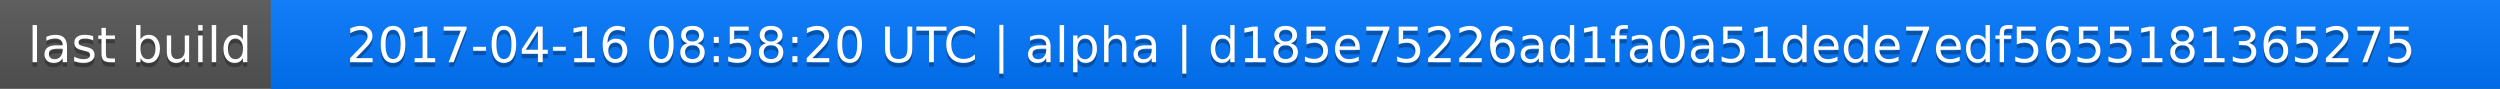
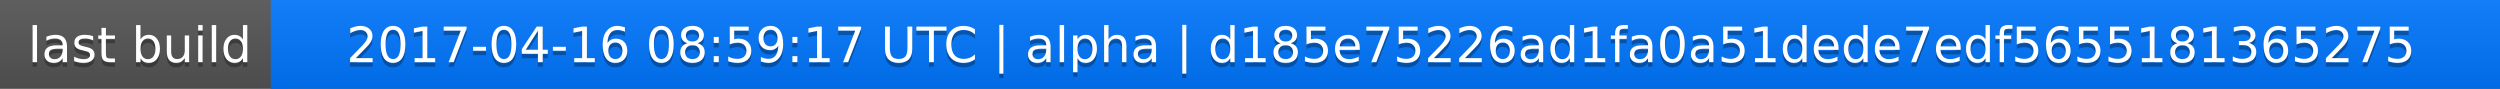
<svg xmlns="http://www.w3.org/2000/svg" width="563" height="20">
  <linearGradient id="a" x2="0" y2="100%">
    <stop offset="0" stop-color="#bbb" stop-opacity=".1" />
    <stop offset="1" stop-opacity=".1" />
  </linearGradient>
  <rect rx="0" width="563" height="20" fill="#555" />
  <rect rx="0" x="61" width="502" height="20" fill="#07f" />
  <path fill="#07f" d="M61 0h4v20h-4z" />
  <rect rx="0" width="563" height="20" fill="url(#a)" />
  <g fill="#fff" text-anchor="middle" font-family="DejaVu Sans,Verdana,Geneva,sans-serif" font-size="11">
    <text x="31.5" y="15" fill="#010101" fill-opacity=".3">last build</text>
    <text x="31.5" y="14">last build</text>
-     <text x="311" y="15" fill="#010101" fill-opacity=".3">2017-04-16 08:58:20 UTC | alpha | d185e75226ad1fa0a51dede7edf5655181365275</text>
-     <text x="311" y="14">2017-04-16 08:58:20 UTC | alpha | d185e75226ad1fa0a51dede7edf5655181365275</text>
+     <text x="311" y="15" fill="#010101" fill-opacity=".3">2017-04-16 08:59:17 UTC | alpha | d185e75226ad1fa0a51dede7edf5655181365275</text>
+     <text x="311" y="14">2017-04-16 08:59:17 UTC | alpha | d185e75226ad1fa0a51dede7edf5655181365275</text>
  </g>
</svg>
